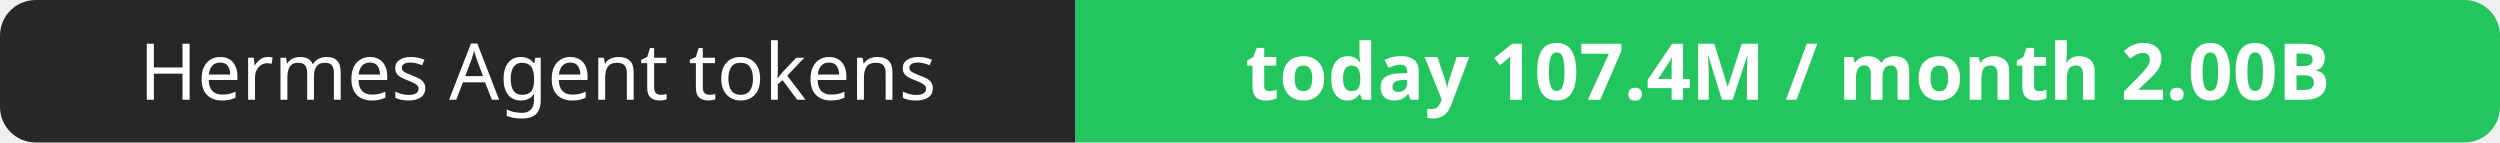
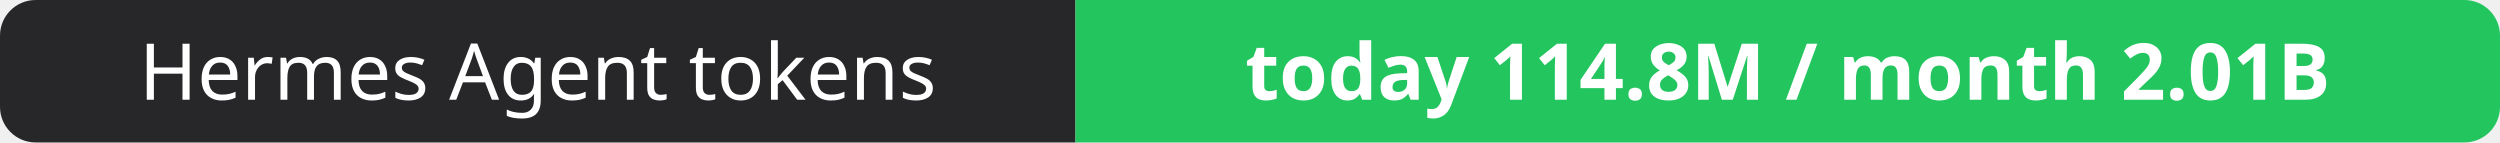
- <svg xmlns="http://www.w3.org/2000/svg" width="351" height="20" role="img" aria-label="Hermes Agent tokens: today 107.4M / month 2.00B">
+ <svg xmlns="http://www.w3.org/2000/svg" width="351" height="20" role="img" aria-label="Hermes Agent tokens: today 114.8M / month 2.01B">
  <clipPath id="r">
    <rect width="351" height="20" rx="5" fill="#fff" />
  </clipPath>
  <g clip-path="url(#r)">
    <rect width="151" height="20" fill="#27272a" />
    <rect x="151" width="200" height="20" fill="#22c55e" />
  </g>
  <g fill="#fff" text-anchor="middle" font-family="Verdana,Geneva,sans-serif" font-size="11">
    <text x="75.5" y="14">Hermes Agent tokens</text>
-     <text x="251.0" y="14" font-weight="700">today 107.4M / month 2.00B</text>
+     <text x="251.0" y="14" font-weight="700">today 114.8M / month 2.01B</text>
  </g>
</svg>
